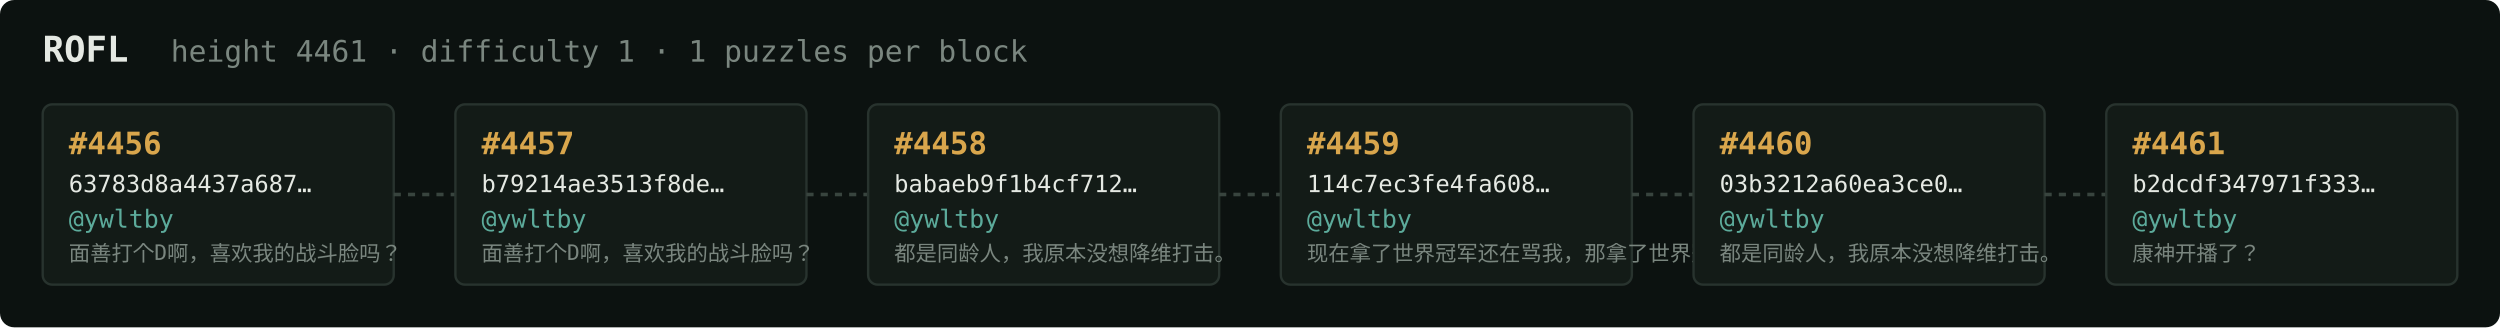
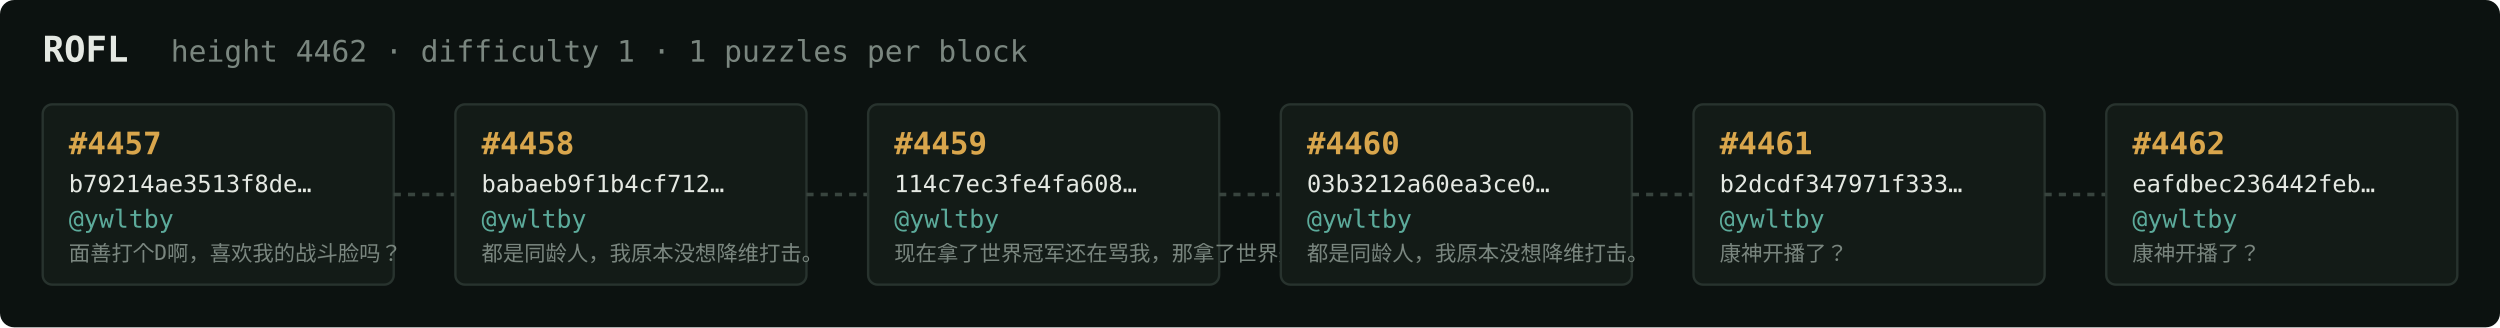
<svg xmlns="http://www.w3.org/2000/svg" width="1054" height="138" viewBox="0 0 1054 138" font-family="ui-monospace,SFMono-Regular,Menlo,monospace">
  <rect fill="#0c1210" width="1054" height="138" rx="6" />
  <text x="18" y="26" fill="#e5e9e3" font-size="15" font-weight="700">ROFL</text>
-   <text x="72" y="26" fill="#7a867f" font-size="12.5">height 4461 · difficulty 1 · 1 puzzles per block</text>
+   <text x="72" y="26" fill="#7a867f" font-size="12.5">height 4462 · difficulty 1 · 1 puzzles per block</text>
  <rect x="18" y="44" width="148" height="76" rx="4" fill="#131b17" stroke="#28332e" stroke-width="1" />
-   <text x="29" y="65" fill="#d9a64c" font-size="13" font-weight="700">#4456</text>
-   <text x="29" y="81" fill="#e5e9e3" font-size="10">63783d8a4437a687…</text>
+   <text x="29" y="65" fill="#d9a64c" font-size="13" font-weight="700">#4457</text>
+   <text x="29" y="81" fill="#e5e9e3" font-size="10">b79214ae3513f8de…</text>
  <text x="29" y="96" fill="#5cab9b" font-size="10.5">@ywltby</text>
  <text x="29" y="110" fill="#7a867f" font-size="9">面善打个D啊，喜欢我的战斗脸吗？</text>
  <line x1="166" y1="82.0" x2="192" y2="82.0" stroke="#38443e" stroke-width="1.5" stroke-dasharray="3 3" />
  <rect x="192" y="44" width="148" height="76" rx="4" fill="#131b17" stroke="#28332e" stroke-width="1" />
-   <text x="203" y="65" fill="#d9a64c" font-size="13" font-weight="700">#4457</text>
-   <text x="203" y="81" fill="#e5e9e3" font-size="10">b79214ae3513f8de…</text>
+   <text x="203" y="65" fill="#d9a64c" font-size="13" font-weight="700">#4458</text>
+   <text x="203" y="81" fill="#e5e9e3" font-size="10">babaeb9f1b4cf712…</text>
  <text x="203" y="96" fill="#5cab9b" font-size="10.5">@ywltby</text>
-   <text x="203" y="110" fill="#7a867f" font-size="9">面善打个D啊，喜欢我的战斗脸吗？</text>
+   <text x="203" y="110" fill="#7a867f" font-size="9">都是同龄人，我原本没想降维打击。</text>
  <line x1="340" y1="82.0" x2="366" y2="82.0" stroke="#38443e" stroke-width="1.5" stroke-dasharray="3 3" />
  <rect x="366" y="44" width="148" height="76" rx="4" fill="#131b17" stroke="#28332e" stroke-width="1" />
-   <text x="377" y="65" fill="#d9a64c" font-size="13" font-weight="700">#4458</text>
-   <text x="377" y="81" fill="#e5e9e3" font-size="10">babaeb9f1b4cf712…</text>
+   <text x="377" y="65" fill="#d9a64c" font-size="13" font-weight="700">#4459</text>
+   <text x="377" y="81" fill="#e5e9e3" font-size="10">114c7ec3fe4fa608…</text>
  <text x="377" y="96" fill="#5cab9b" font-size="10.5">@ywltby</text>
-   <text x="377" y="110" fill="#7a867f" font-size="9">都是同龄人，我原本没想降维打击。</text>
+   <text x="377" y="110" fill="#7a867f" font-size="9">现在拿了世界冠军还在骂我，那拿了世界冠军有…</text>
  <line x1="514" y1="82.0" x2="540" y2="82.0" stroke="#38443e" stroke-width="1.5" stroke-dasharray="3 3" />
  <rect x="540" y="44" width="148" height="76" rx="4" fill="#131b17" stroke="#28332e" stroke-width="1" />
-   <text x="551" y="65" fill="#d9a64c" font-size="13" font-weight="700">#4459</text>
-   <text x="551" y="81" fill="#e5e9e3" font-size="10">114c7ec3fe4fa608…</text>
+   <text x="551" y="65" fill="#d9a64c" font-size="13" font-weight="700">#4460</text>
+   <text x="551" y="81" fill="#e5e9e3" font-size="10">03b3212a60ea3ce0…</text>
  <text x="551" y="96" fill="#5cab9b" font-size="10.5">@ywltby</text>
-   <text x="551" y="110" fill="#7a867f" font-size="9">现在拿了世界冠军还在骂我，那拿了世界冠军有…</text>
+   <text x="551" y="110" fill="#7a867f" font-size="9">都是同龄人，我原本没想降维打击。</text>
  <line x1="688" y1="82.0" x2="714" y2="82.0" stroke="#38443e" stroke-width="1.5" stroke-dasharray="3 3" />
  <rect x="714" y="44" width="148" height="76" rx="4" fill="#131b17" stroke="#28332e" stroke-width="1" />
-   <text x="725" y="65" fill="#d9a64c" font-size="13" font-weight="700">#4460</text>
-   <text x="725" y="81" fill="#e5e9e3" font-size="10">03b3212a60ea3ce0…</text>
+   <text x="725" y="65" fill="#d9a64c" font-size="13" font-weight="700">#4461</text>
+   <text x="725" y="81" fill="#e5e9e3" font-size="10">b2dcdf347971f333…</text>
  <text x="725" y="96" fill="#5cab9b" font-size="10.5">@ywltby</text>
-   <text x="725" y="110" fill="#7a867f" font-size="9">都是同龄人，我原本没想降维打击。</text>
+   <text x="725" y="110" fill="#7a867f" font-size="9">康神开播了？</text>
  <line x1="862" y1="82.0" x2="888" y2="82.0" stroke="#38443e" stroke-width="1.5" stroke-dasharray="3 3" />
  <rect x="888" y="44" width="148" height="76" rx="4" fill="#131b17" stroke="#28332e" stroke-width="1" />
-   <text x="899" y="65" fill="#d9a64c" font-size="13" font-weight="700">#4461</text>
-   <text x="899" y="81" fill="#e5e9e3" font-size="10">b2dcdf347971f333…</text>
+   <text x="899" y="65" fill="#d9a64c" font-size="13" font-weight="700">#4462</text>
+   <text x="899" y="81" fill="#e5e9e3" font-size="10">eafdbec236442feb…</text>
  <text x="899" y="96" fill="#5cab9b" font-size="10.5">@ywltby</text>
  <text x="899" y="110" fill="#7a867f" font-size="9">康神开播了？</text>
</svg>
